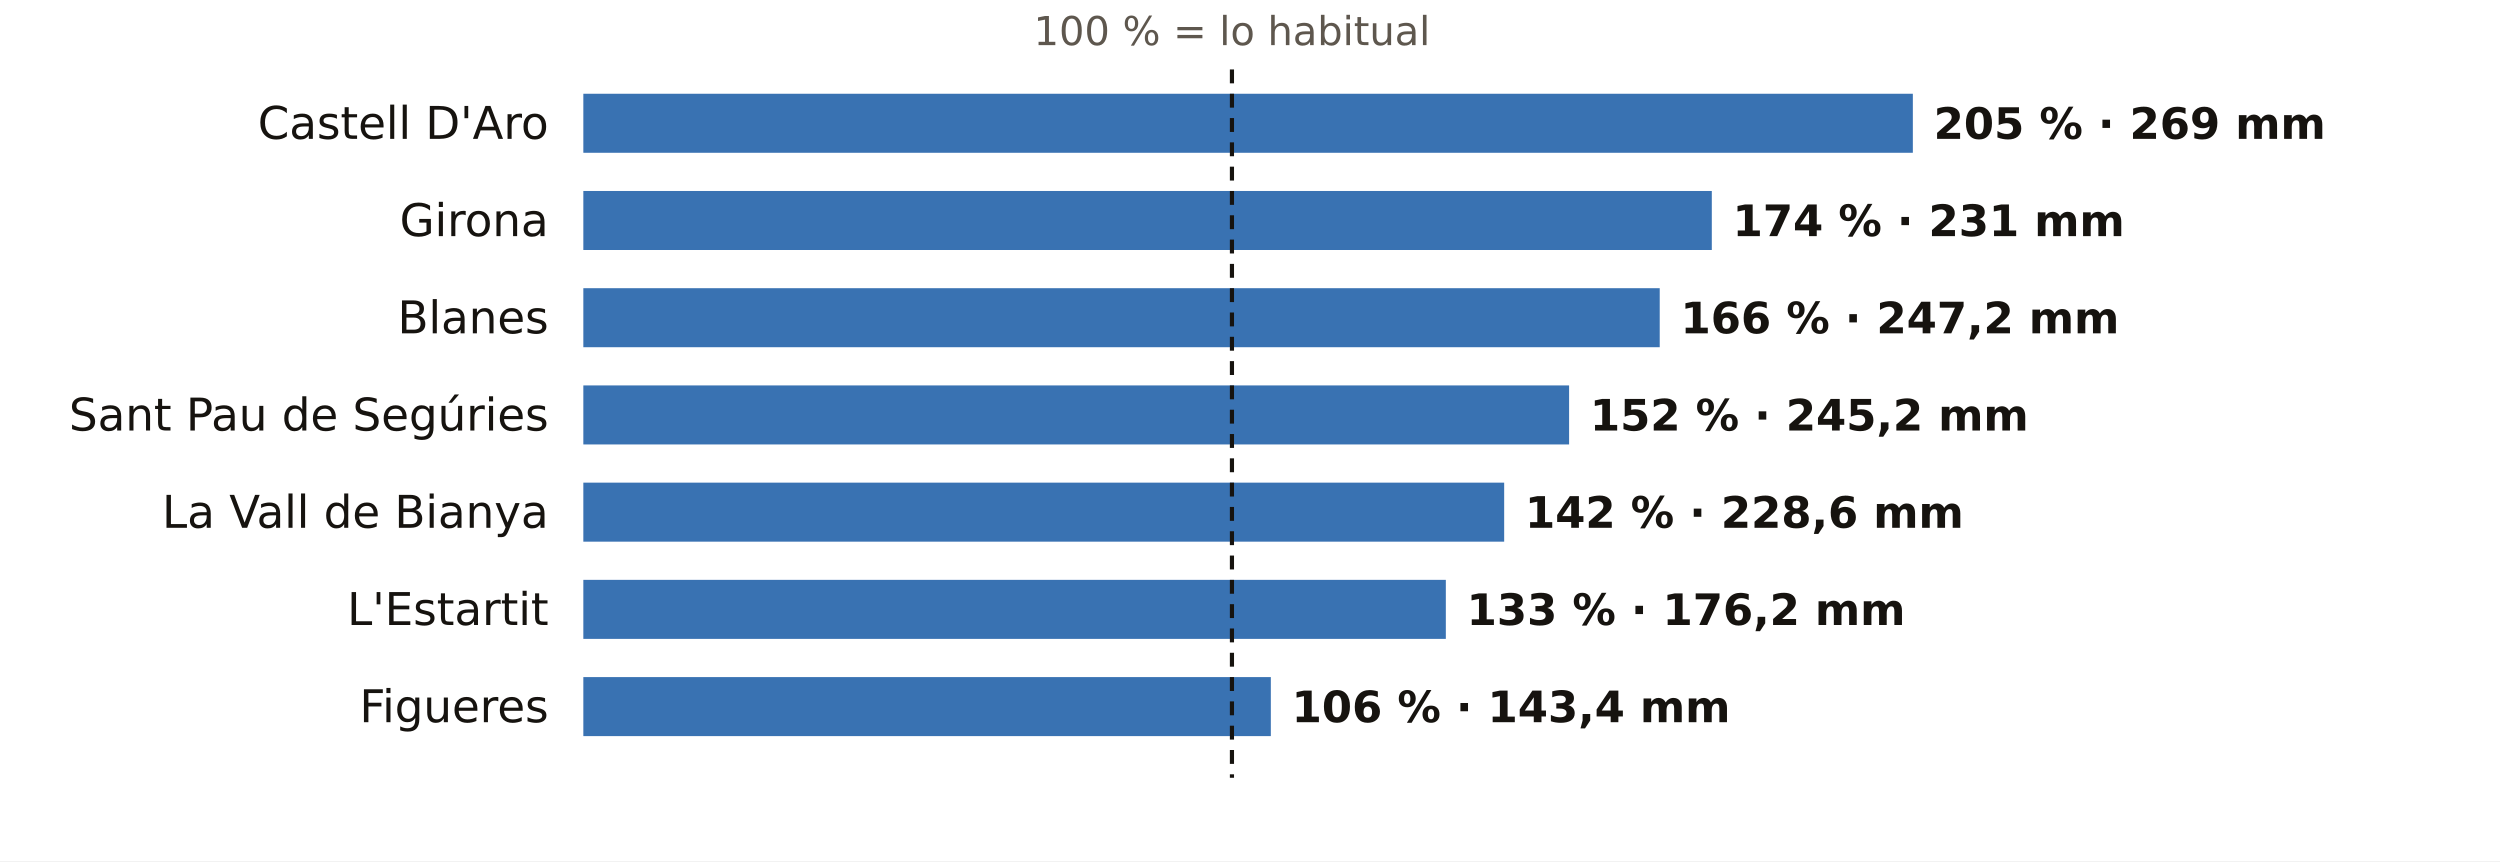
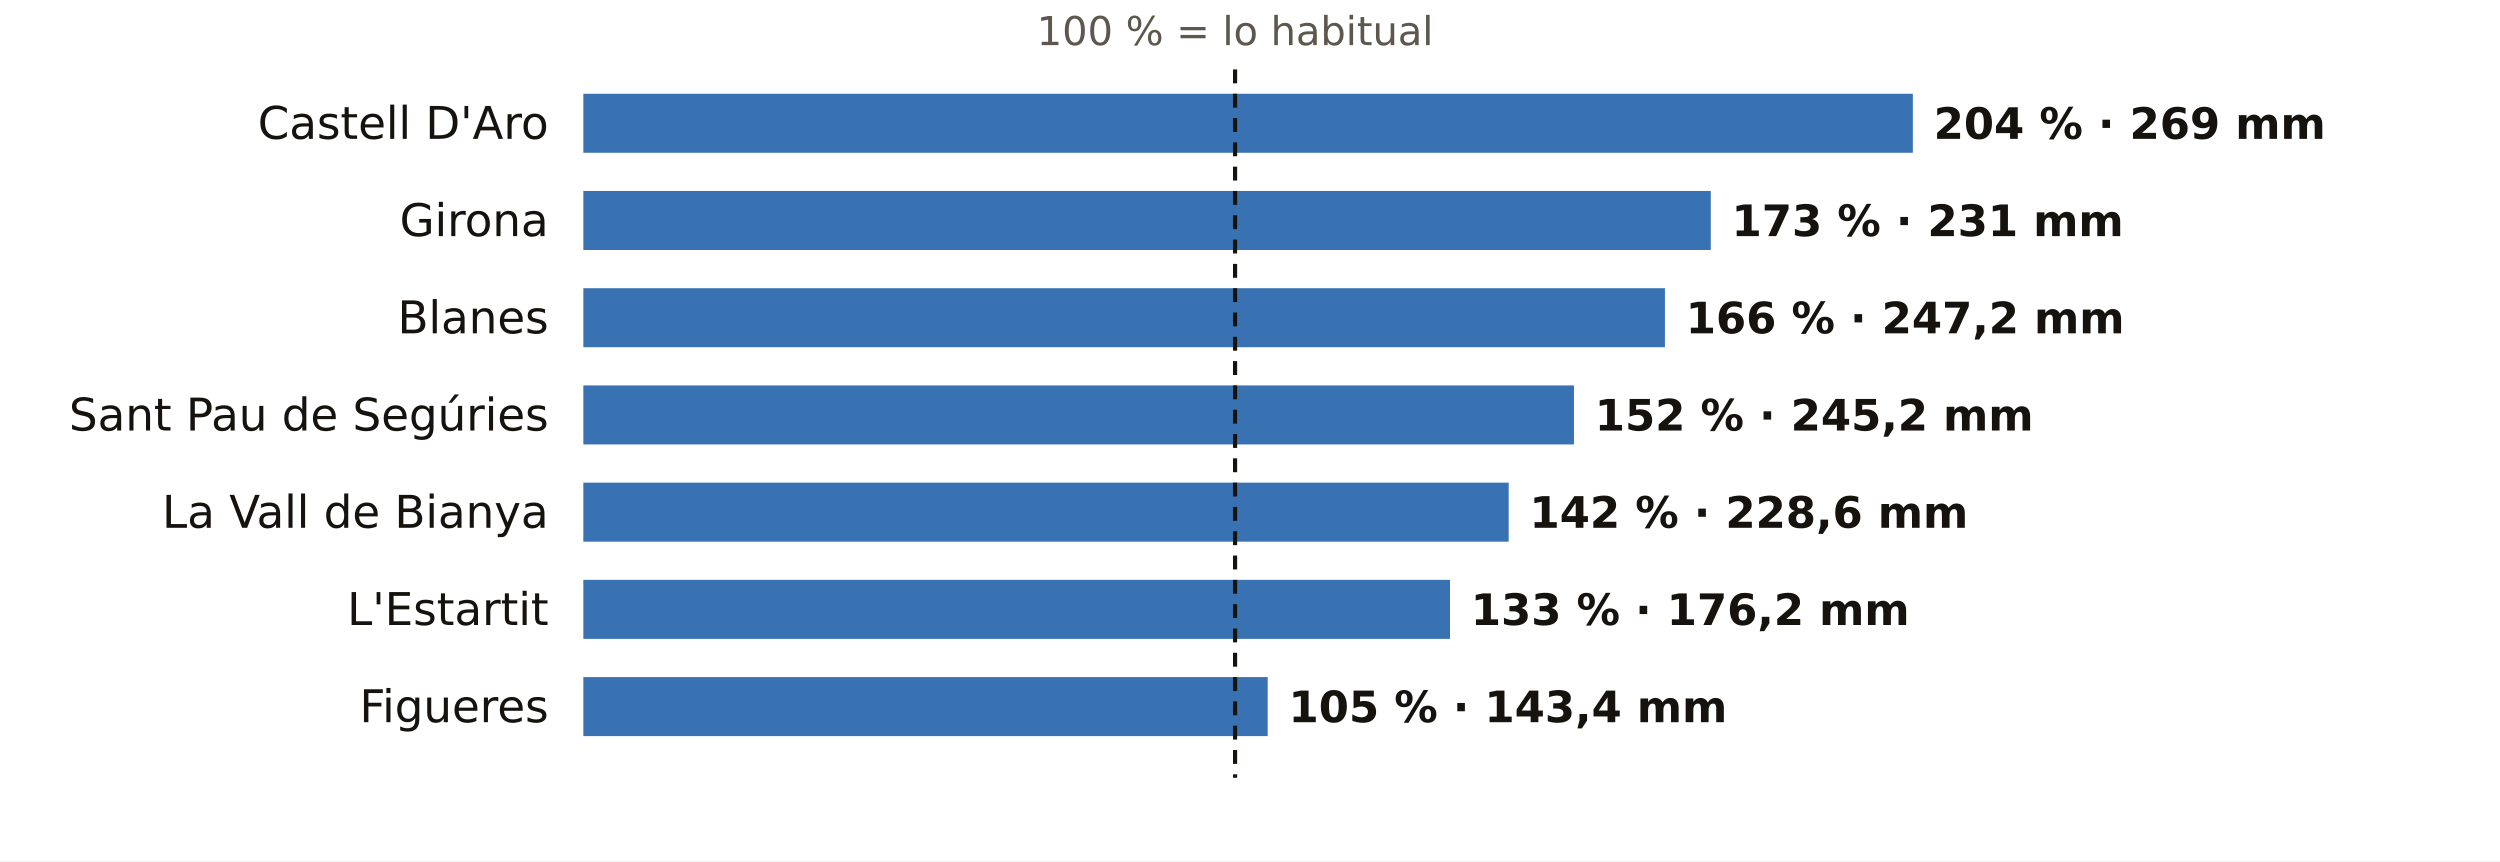
<svg xmlns="http://www.w3.org/2000/svg" viewBox="0 0 720 248" width="720" height="248" role="img" aria-label="El otoño en los pluviómetros de AEMET de Girona: % de lo habitual">
  <rect width="720" height="248" fill="#FFFFFF" />
-   <text x="354.8" y="13.0" font-size="11.5" fill="#5E574E" text-anchor="middle" font-weight="400" font-family="Public Sans, DejaVu Sans, Arial, sans-serif">100 % = lo habitual</text>
+   <text x="355.7" y="13.0" font-size="11.5" fill="#5E574E" text-anchor="middle" font-weight="400" font-family="Public Sans, DejaVu Sans, Arial, sans-serif">100 % = lo habitual</text>
  <text x="158.0" y="40.0" font-size="13" fill="#16130F" text-anchor="end" font-weight="500" font-family="Public Sans, DejaVu Sans, Arial, sans-serif">Castell D'Aro</text>
  <rect x="168" y="27" width="382.9" height="17" fill="#1F5FA8" opacity="0.88" />
-   <text x="556.9" y="40.0" font-size="12.5" fill="#16130F" text-anchor="start" font-weight="600" font-family="Public Sans, DejaVu Sans, Arial, sans-serif">205 % · 269 mm</text>
+   <text x="556.9" y="40.0" font-size="12.5" fill="#16130F" text-anchor="start" font-weight="600" font-family="Public Sans, DejaVu Sans, Arial, sans-serif">204 % · 269 mm</text>
  <text x="158.0" y="68.0" font-size="13" fill="#16130F" text-anchor="end" font-weight="500" font-family="Public Sans, DejaVu Sans, Arial, sans-serif">Girona</text>
-   <rect x="168" y="55" width="325.0" height="17" fill="#1F5FA8" opacity="0.88" />
-   <text x="499.0" y="68.0" font-size="12.5" fill="#16130F" text-anchor="start" font-weight="600" font-family="Public Sans, DejaVu Sans, Arial, sans-serif">174 % · 231 mm</text>
+   <rect x="168" y="55" width="324.7" height="17" fill="#1F5FA8" opacity="0.88" />
+   <text x="498.7" y="68.0" font-size="12.5" fill="#16130F" text-anchor="start" font-weight="600" font-family="Public Sans, DejaVu Sans, Arial, sans-serif">173 % · 231 mm</text>
  <text x="158.0" y="96.0" font-size="13" fill="#16130F" text-anchor="end" font-weight="500" font-family="Public Sans, DejaVu Sans, Arial, sans-serif">Blanes</text>
-   <rect x="168" y="83" width="310.0" height="17" fill="#1F5FA8" opacity="0.88" />
-   <text x="484.0" y="96.0" font-size="12.5" fill="#16130F" text-anchor="start" font-weight="600" font-family="Public Sans, DejaVu Sans, Arial, sans-serif">166 % · 247,2 mm</text>
+   <rect x="168" y="83" width="311.5" height="17" fill="#1F5FA8" opacity="0.88" />
+   <text x="485.5" y="96.0" font-size="12.5" fill="#16130F" text-anchor="start" font-weight="600" font-family="Public Sans, DejaVu Sans, Arial, sans-serif">166 % · 247,2 mm</text>
  <text x="158.0" y="124.0" font-size="13" fill="#16130F" text-anchor="end" font-weight="500" font-family="Public Sans, DejaVu Sans, Arial, sans-serif">Sant Pau de Segúries</text>
-   <rect x="168" y="111" width="283.9" height="17" fill="#1F5FA8" opacity="0.88" />
-   <text x="457.9" y="124.0" font-size="12.5" fill="#16130F" text-anchor="start" font-weight="600" font-family="Public Sans, DejaVu Sans, Arial, sans-serif">152 % · 245,2 mm</text>
+   <rect x="168" y="111" width="285.3" height="17" fill="#1F5FA8" opacity="0.88" />
+   <text x="459.3" y="124.0" font-size="12.5" fill="#16130F" text-anchor="start" font-weight="600" font-family="Public Sans, DejaVu Sans, Arial, sans-serif">152 % · 245,2 mm</text>
  <text x="158.0" y="152.0" font-size="13" fill="#16130F" text-anchor="end" font-weight="500" font-family="Public Sans, DejaVu Sans, Arial, sans-serif">La Vall de Bianya</text>
-   <rect x="168" y="139" width="265.2" height="17" fill="#1F5FA8" opacity="0.88" />
-   <text x="439.2" y="152.0" font-size="12.5" fill="#16130F" text-anchor="start" font-weight="600" font-family="Public Sans, DejaVu Sans, Arial, sans-serif">142 % · 228,6 mm</text>
+   <rect x="168" y="139" width="266.5" height="17" fill="#1F5FA8" opacity="0.88" />
+   <text x="440.5" y="152.0" font-size="12.5" fill="#16130F" text-anchor="start" font-weight="600" font-family="Public Sans, DejaVu Sans, Arial, sans-serif">142 % · 228,6 mm</text>
  <text x="158.0" y="180.0" font-size="13" fill="#16130F" text-anchor="end" font-weight="500" font-family="Public Sans, DejaVu Sans, Arial, sans-serif">L'Estartit</text>
-   <rect x="168" y="167" width="248.4" height="17" fill="#1F5FA8" opacity="0.88" />
-   <text x="422.4" y="180.0" font-size="12.5" fill="#16130F" text-anchor="start" font-weight="600" font-family="Public Sans, DejaVu Sans, Arial, sans-serif">133 % · 176,2 mm</text>
+   <rect x="168" y="167" width="249.6" height="17" fill="#1F5FA8" opacity="0.88" />
+   <text x="423.6" y="180.0" font-size="12.5" fill="#16130F" text-anchor="start" font-weight="600" font-family="Public Sans, DejaVu Sans, Arial, sans-serif">133 % · 176,2 mm</text>
  <text x="158.0" y="208.0" font-size="13" fill="#16130F" text-anchor="end" font-weight="500" font-family="Public Sans, DejaVu Sans, Arial, sans-serif">Figueres</text>
-   <rect x="168" y="195" width="198.0" height="17" fill="#1F5FA8" opacity="0.88" />
-   <text x="372.0" y="208.0" font-size="12.5" fill="#16130F" text-anchor="start" font-weight="600" font-family="Public Sans, DejaVu Sans, Arial, sans-serif">106 % · 143,4 mm</text>
-   <line x1="354.8" x2="354.8" y1="20" y2="224" stroke="#16130F" stroke-width="1.2" stroke-dasharray="4 3" />
+   <rect x="168" y="195" width="197.1" height="17" fill="#1F5FA8" opacity="0.88" />
+   <text x="371.1" y="208.0" font-size="12.5" fill="#16130F" text-anchor="start" font-weight="600" font-family="Public Sans, DejaVu Sans, Arial, sans-serif">105 % · 143,4 mm</text>
+   <line x1="355.7" x2="355.7" y1="20" y2="224" stroke="#16130F" stroke-width="1.2" stroke-dasharray="4 3" />
</svg>
